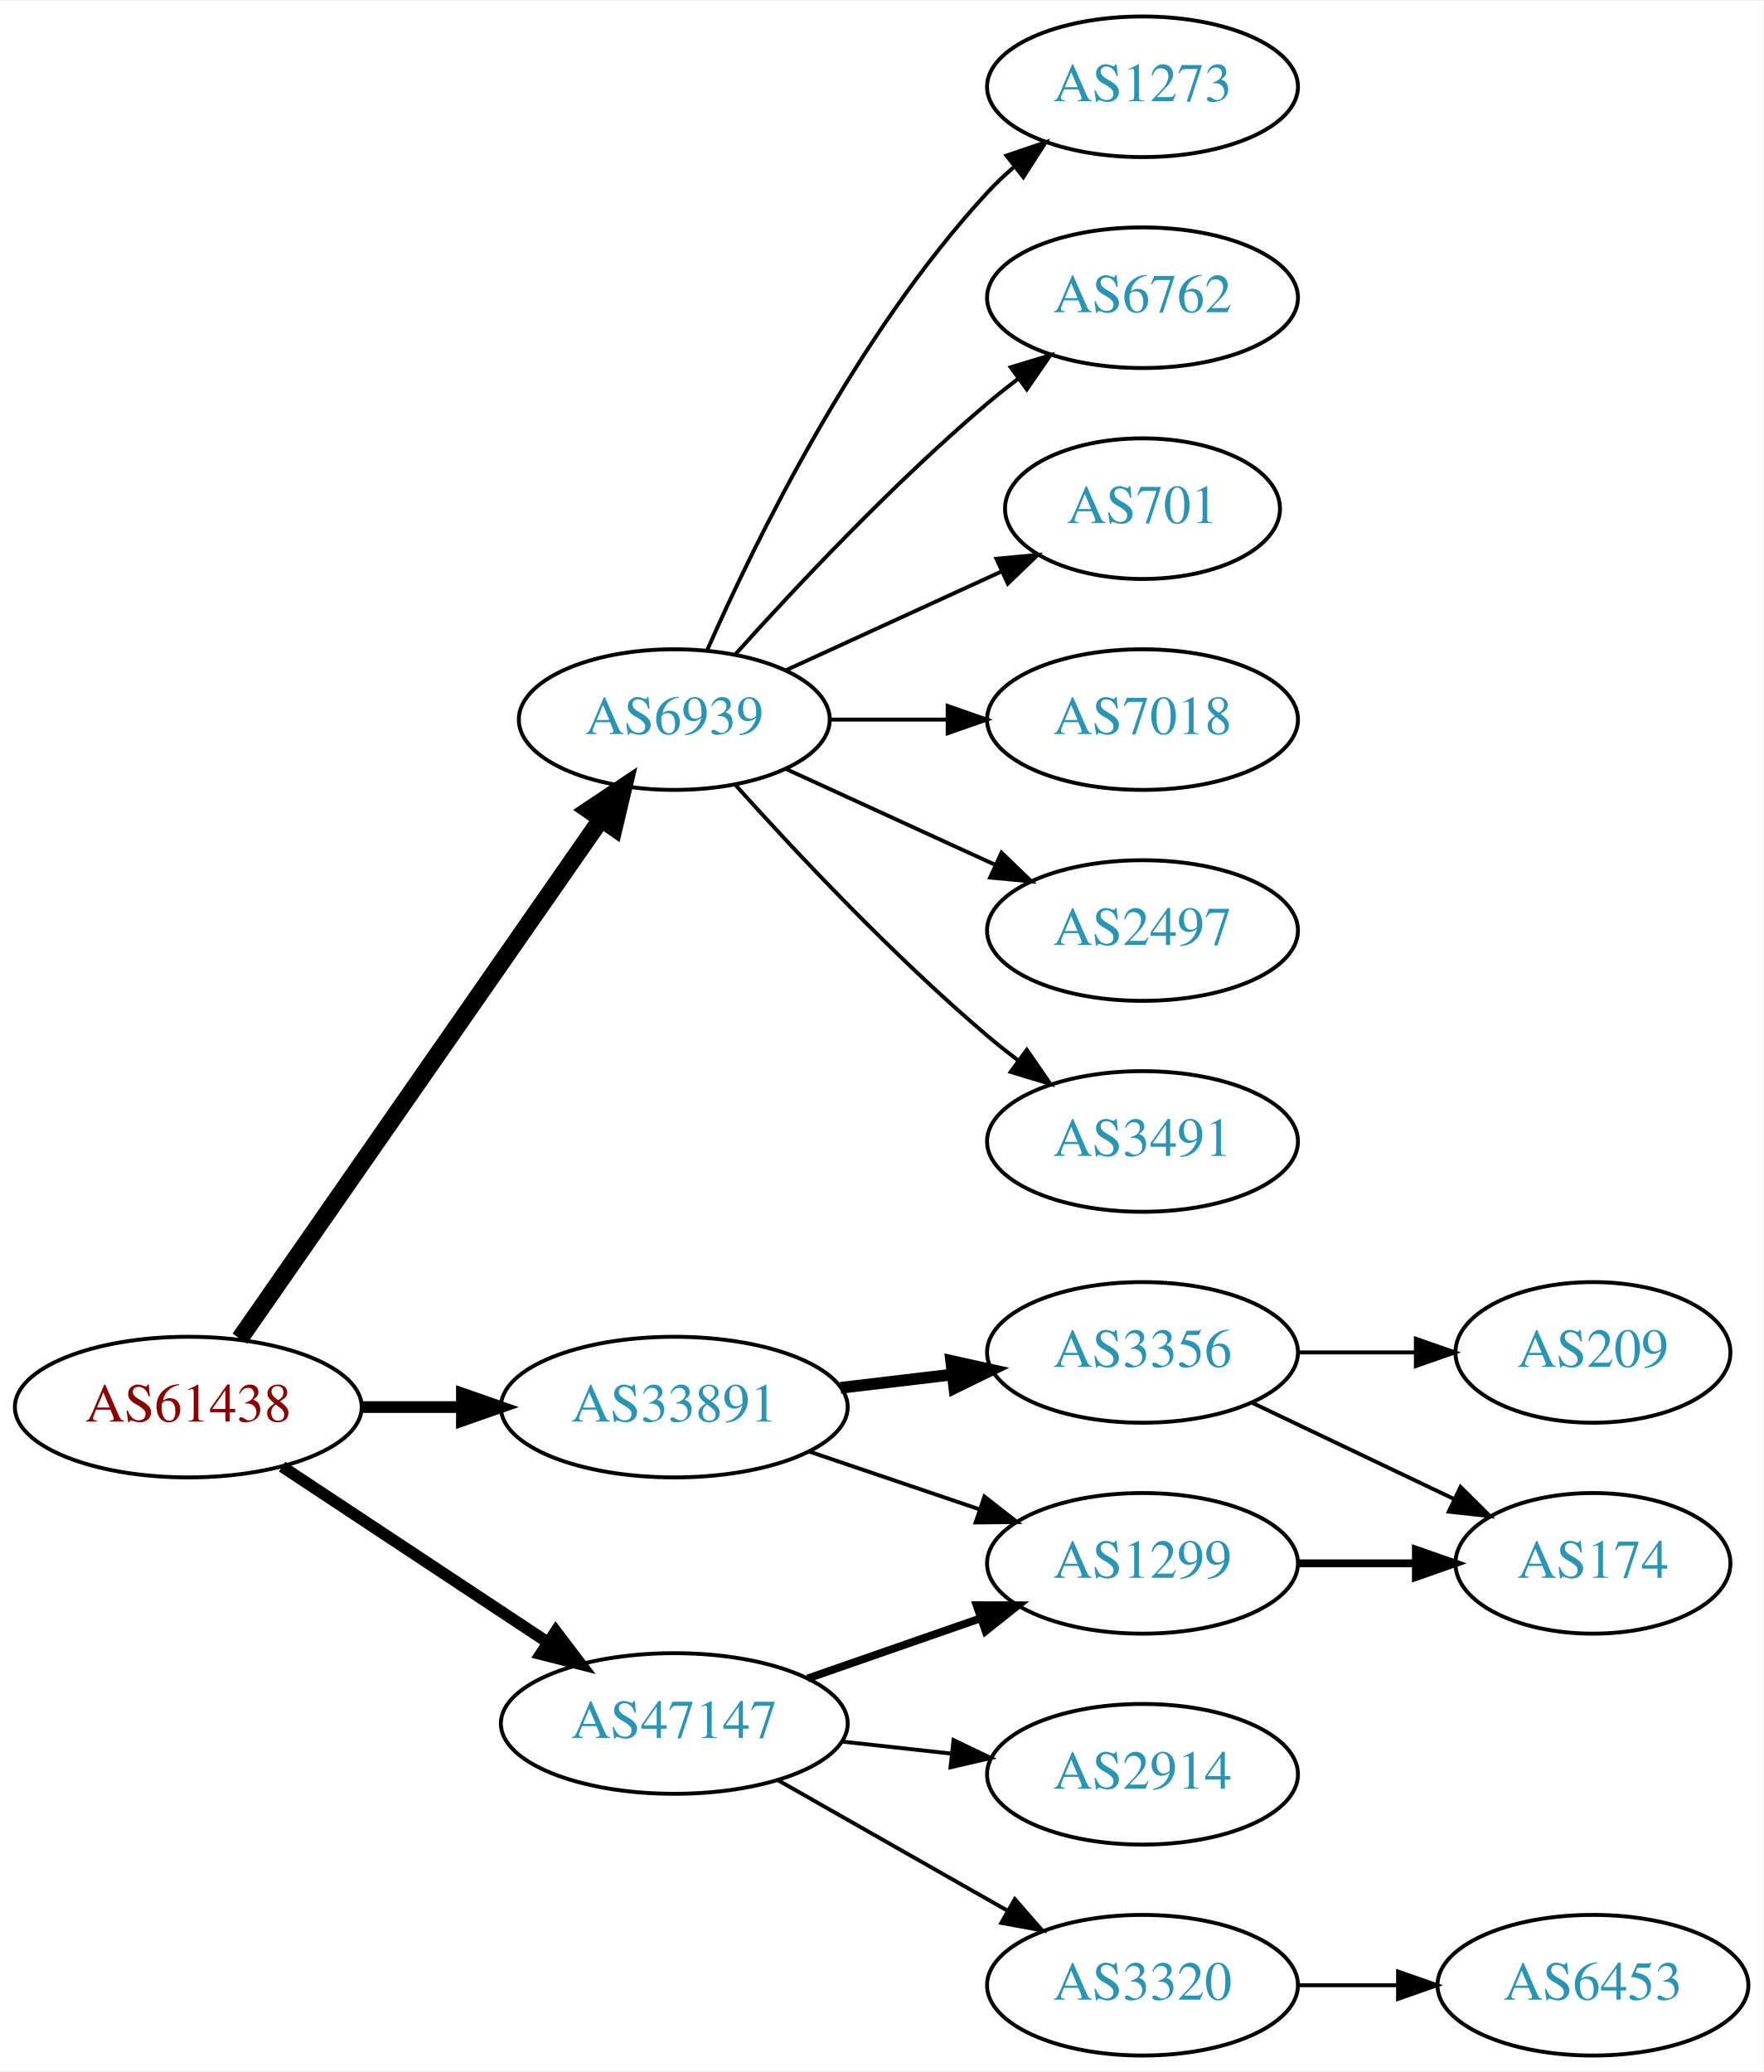
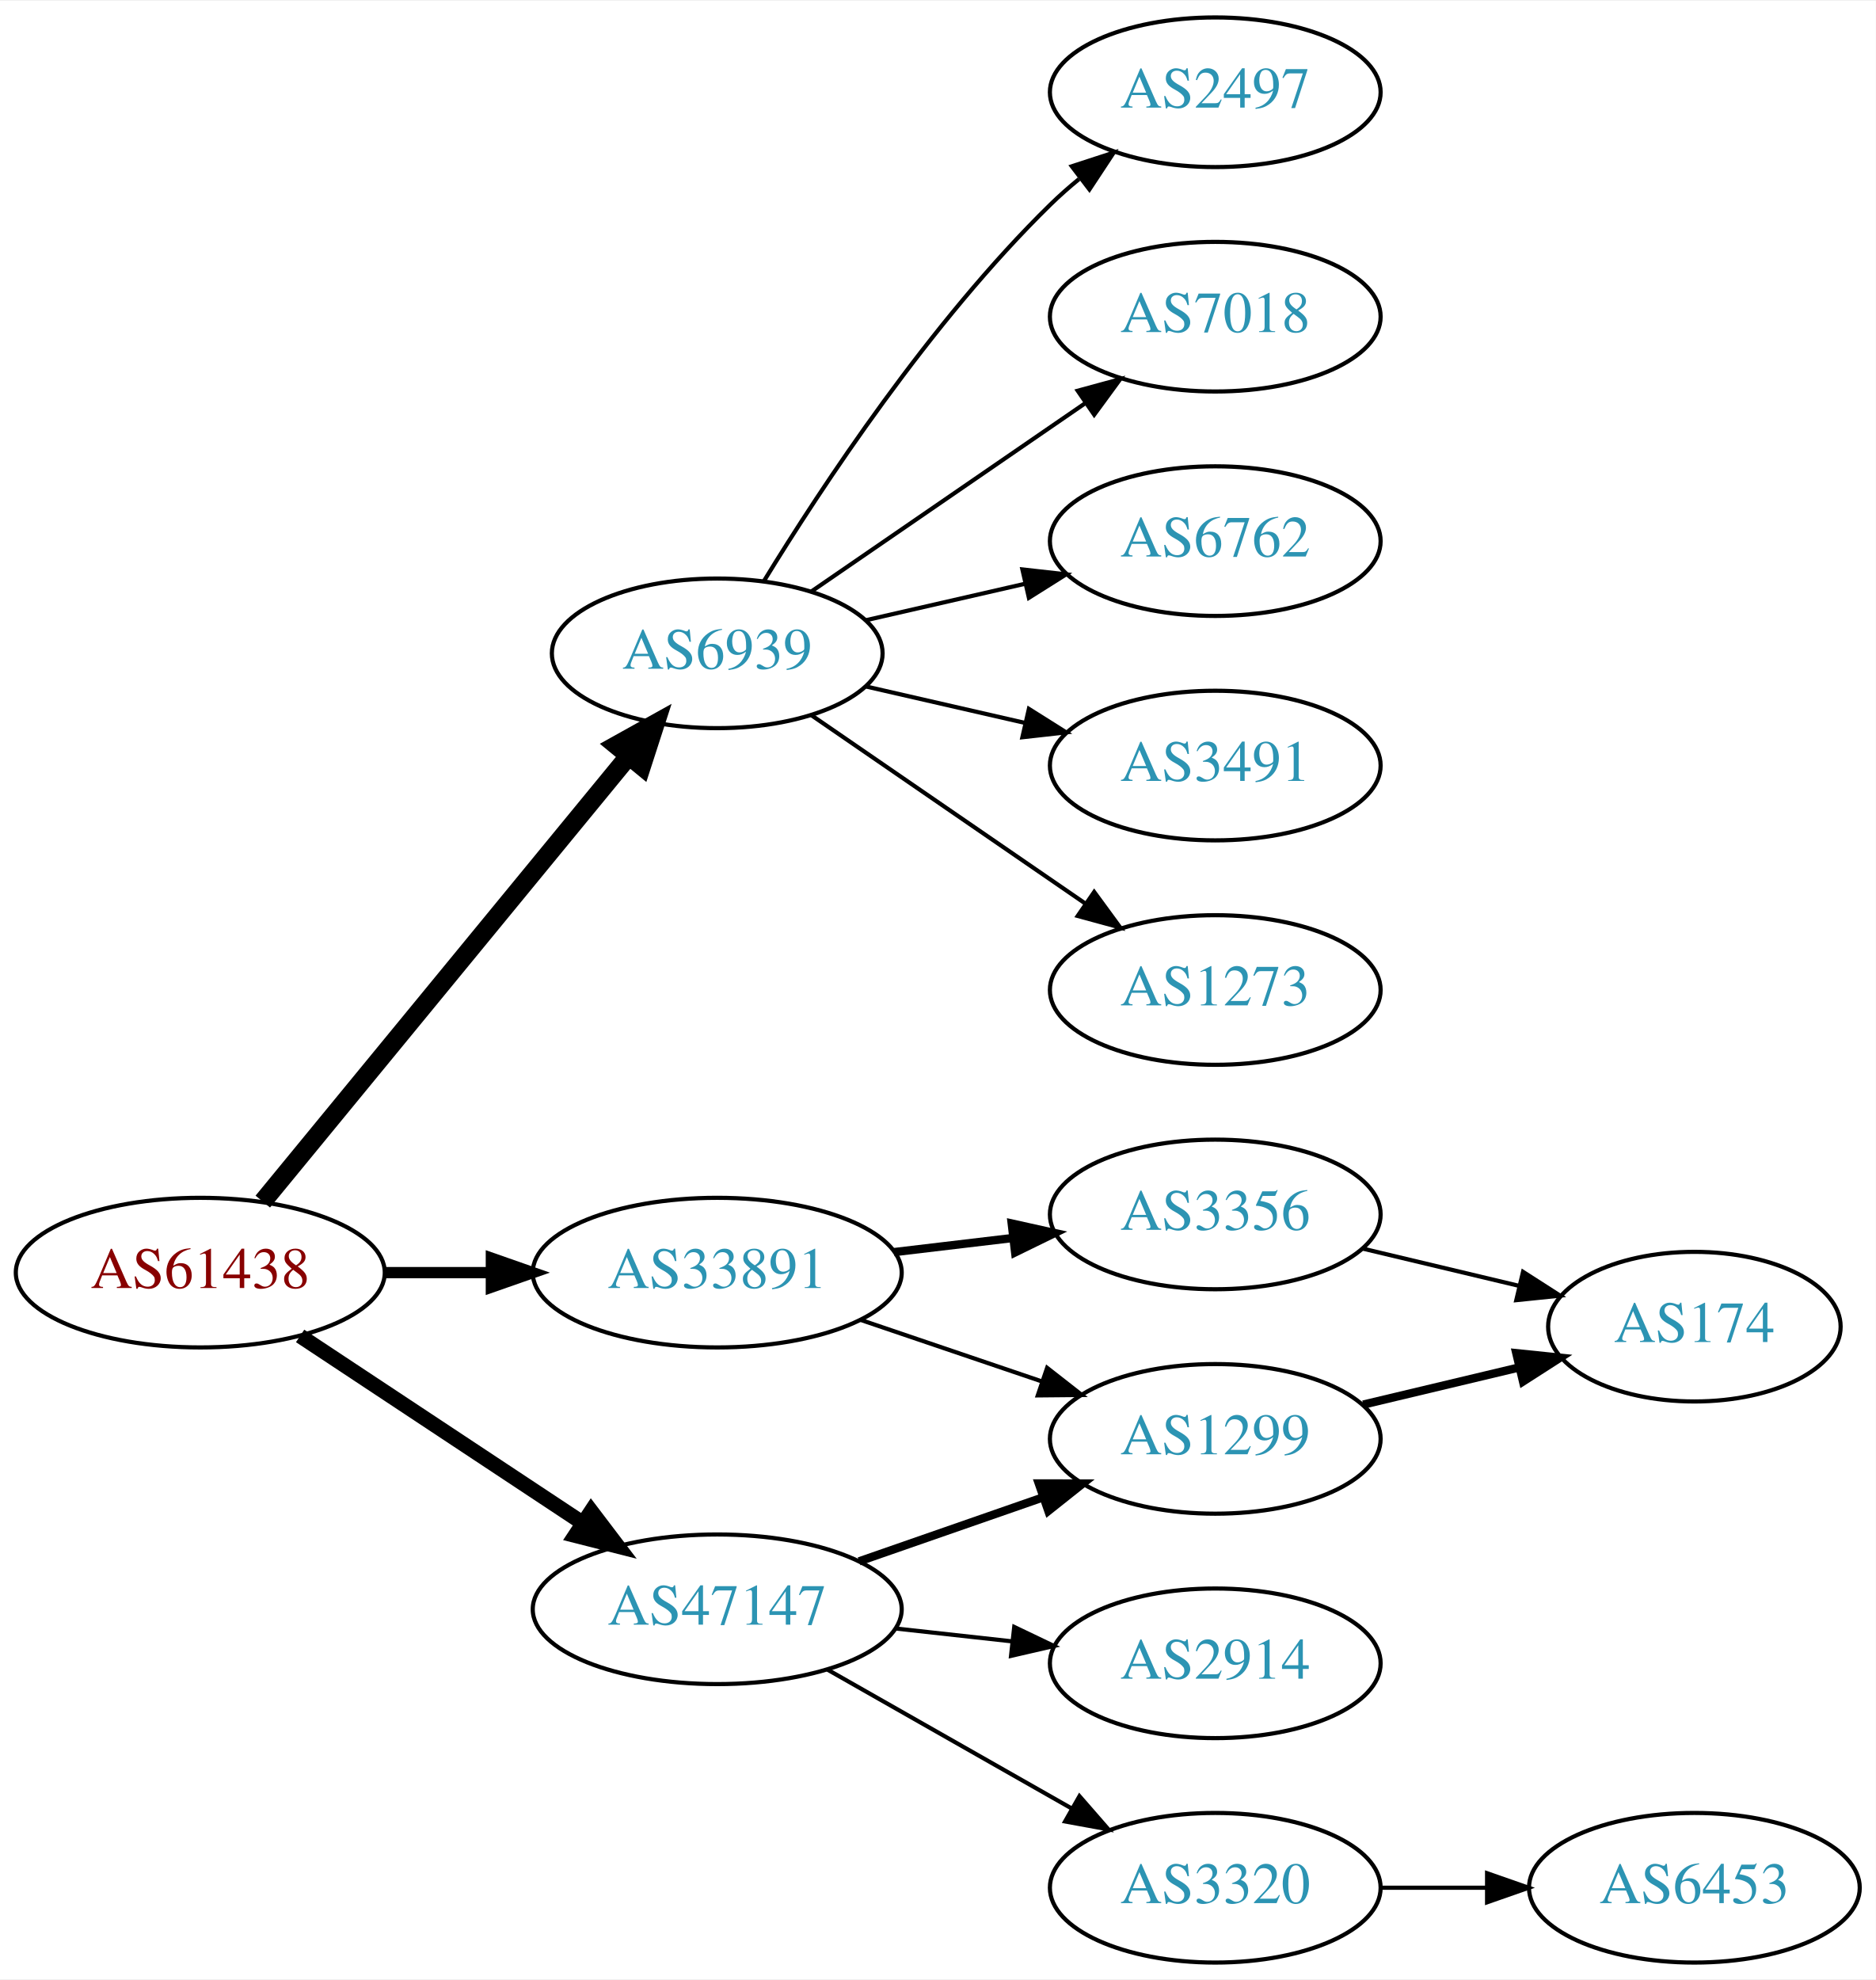
- <svg xmlns="http://www.w3.org/2000/svg" xmlns:xlink="http://www.w3.org/1999/xlink" width="451pt" height="530pt" viewBox="0.00 0.00 451.37 530.00">
-   <g id="graph0" class="graph" transform="scale(1 1) rotate(0) translate(4 526)">
-     <polygon fill="white" stroke="none" points="-4,4 -4,-526 447.37,-526 447.37,4 -4,4" />
+ <svg xmlns="http://www.w3.org/2000/svg" xmlns:xlink="http://www.w3.org/1999/xlink" width="451pt" height="476pt" viewBox="0.00 0.00 451.37 476.00">
+   <g id="graph0" class="graph" transform="scale(1 1) rotate(0) translate(4 472)">
+     <polygon fill="white" stroke="none" points="-4,4 -4,-472 447.37,-472 447.37,4 -4,4" />
    <g id="node1" class="node">
      <g id="a_node1">
        <a xlink:href="/asn/61438" xlink:title="AS61438 ~ ip-it consult GmbH [AT]">
          <ellipse fill="#ffffff" stroke="black" cx="44.196" cy="-166" rx="44.393" ry="18" />
          <text text-anchor="middle" x="44.196" y="-162.3" font-family="Times,serif" font-size="14.00" fill="#880000">AS61438</text>
        </a>
      </g>
    </g>
    <g id="node2" class="node">
      <g id="a_node2">
        <a xlink:href="/asn/6939" xlink:title="AS6939 ~ Hurricane Electric LLC [US]">
-           <ellipse fill="#ffffff" stroke="black" cx="168.588" cy="-342" rx="39.794" ry="18" />
-           <text text-anchor="middle" x="168.588" y="-338.3" font-family="Times,serif" font-size="14.00" fill="#2c94b3">AS6939</text>
+           <ellipse fill="#ffffff" stroke="black" cx="168.588" cy="-315" rx="39.794" ry="18" />
+           <text text-anchor="middle" x="168.588" y="-311.3" font-family="Times,serif" font-size="14.00" fill="#2c94b3">AS6939</text>
        </a>
      </g>
    </g>
    <g id="edge1" class="edge">
-       <path fill="none" stroke="black" stroke-width="4.5" d="M57.379,-183.519C79.062,-214.699 124.437,-279.948 149.678,-316.245" />
-       <polygon fill="black" stroke="black" stroke-width="4.5" points="146.693,-318.85 155.635,-324.811 153.158,-314.353 146.693,-318.85" />
+       <path fill="none" stroke="black" stroke-width="4.5" d="M59.236,-183.092C80.816,-209.364 122.247,-259.802 147.155,-290.125" />
+       <polygon fill="black" stroke="black" stroke-width="4.5" points="144.322,-292.879 153.712,-298.107 150.407,-287.881 144.322,-292.879" />
    </g>
    <g id="node3" class="node">
      <g id="a_node3">
        <a xlink:href="/asn/33891" xlink:title="AS33891 ~ CORE-BACKBONE GMBH GLOBAL NETWORK [DE]">
          <ellipse fill="#ffffff" stroke="black" cx="168.588" cy="-166" rx="44.393" ry="18" />
          <text text-anchor="middle" x="168.588" y="-162.3" font-family="Times,serif" font-size="14.00" fill="#2c94b3">AS33891</text>
        </a>
      </g>
    </g>
    <g id="edge2" class="edge">
-       <path fill="none" stroke="black" stroke-width="3" d="M88.692,-166C96.898,-166 105.569,-166 114.041,-166" />
-       <polygon fill="black" stroke="black" stroke-width="3" points="114.233,-169.5 124.233,-166 114.233,-162.5 114.233,-169.5" />
+       <path fill="none" stroke="black" stroke-width="2.7" d="M88.692,-166C96.898,-166 105.569,-166 114.041,-166" />
+       <polygon fill="black" stroke="black" stroke-width="2.7" points="114.233,-169.5 124.233,-166 114.233,-162.5 114.233,-169.5" />
    </g>
    <g id="node4" class="node">
      <g id="a_node4">
        <a xlink:href="/asn/47147" xlink:title="AS47147 ~ ANEXIA Internetdienstleistungs GmbH [AT]">
          <ellipse fill="#ffffff" stroke="black" cx="168.588" cy="-85" rx="44.393" ry="18" />
          <text text-anchor="middle" x="168.588" y="-81.3" font-family="Times,serif" font-size="14.00" fill="#2c94b3">AS47147</text>
        </a>
      </g>
    </g>
    <g id="edge3" class="edge">
-       <path fill="none" stroke="black" stroke-width="3" d="M68.217,-150.765C87.449,-138.037 115.056,-119.766 136.294,-105.711" />
-       <polygon fill="black" stroke="black" stroke-width="3" points="138.263,-108.605 144.67,-100.167 134.4,-102.767 138.263,-108.605" />
+       <path fill="none" stroke="black" stroke-width="3.6" d="M68.217,-150.765C87.449,-138.037 115.056,-119.766 136.294,-105.711" />
+       <polygon fill="black" stroke="black" stroke-width="3.6" points="138.263,-108.605 144.67,-100.167 134.4,-102.767 138.263,-108.605" />
    </g>
    <g id="node5" class="node">
      <g id="a_node5">
-         <a xlink:href="/asn/1273" xlink:title="AS1273 ~ Vodafone Group PLC [EU]">
-           <ellipse fill="#ffffff" stroke="black" cx="288.431" cy="-504" rx="39.794" ry="18" />
-           <text text-anchor="middle" x="288.431" y="-500.3" font-family="Times,serif" font-size="14.00" fill="#2c94b3">AS1273</text>
+         <a xlink:href="/asn/2497" xlink:title="AS2497 ~ Internet Initiative Japan Inc. [JP]">
+           <ellipse fill="#ffffff" stroke="black" cx="288.431" cy="-450" rx="39.794" ry="18" />
+           <text text-anchor="middle" x="288.431" y="-446.3" font-family="Times,serif" font-size="14.00" fill="#2c94b3">AS2497</text>
        </a>
      </g>
    </g>
    <g id="edge4" class="edge">
-       <path fill="none" stroke="black" d="M177.004,-359.761C189.072,-387.183 215.044,-440.473 248.784,-477 250.815,-479.198 253.054,-481.319 255.4,-483.34" />
-       <polygon fill="black" stroke="black" points="253.612,-486.386 263.644,-489.794 257.927,-480.874 253.612,-486.386" />
+       <path fill="none" stroke="black" d="M179.854,-332.44C193.662,-354.991 219.851,-394.722 248.784,-423 250.924,-425.092 253.242,-427.137 255.642,-429.106" />
+       <polygon fill="black" stroke="black" points="253.908,-432.185 263.983,-435.464 258.152,-426.618 253.908,-432.185" />
    </g>
    <g id="node6" class="node">
      <g id="a_node6">
-         <a xlink:href="/asn/6762" xlink:title="AS6762 ~ TELECOM ITALIA SPARKLE S.p.A. [IT]">
-           <ellipse fill="#ffffff" stroke="black" cx="288.431" cy="-450" rx="39.794" ry="18" />
-           <text text-anchor="middle" x="288.431" y="-446.3" font-family="Times,serif" font-size="14.00" fill="#2c94b3">AS6762</text>
+         <a xlink:href="/asn/7018" xlink:title="AS7018 ~ AT&amp;T Services, Inc. [US]">
+           <ellipse fill="#ffffff" stroke="black" cx="288.431" cy="-396" rx="39.794" ry="18" />
+           <text text-anchor="middle" x="288.431" y="-392.3" font-family="Times,serif" font-size="14.00" fill="#2c94b3">AS7018</text>
        </a>
      </g>
    </g>
    <g id="edge5" class="edge">
-       <path fill="none" stroke="black" d="M184.234,-358.725C199.535,-375.765 224.632,-402.523 248.784,-423 251.281,-425.117 253.942,-427.232 256.653,-429.293" />
-       <polygon fill="black" stroke="black" points="254.69,-432.194 264.83,-435.266 258.819,-426.541 254.69,-432.194" />
+       <path fill="none" stroke="black" d="M191.202,-329.857C209.691,-342.565 236.505,-360.995 257.134,-375.175" />
+       <polygon fill="black" stroke="black" points="255.331,-378.183 265.555,-380.963 259.296,-372.414 255.331,-378.183" />
    </g>
    <g id="node7" class="node">
      <g id="a_node7">
-         <a xlink:href="/asn/701" xlink:title="AS701 ~ UUNET [US]">
-           <ellipse fill="#ffffff" stroke="black" cx="288.431" cy="-396" rx="35.194" ry="18" />
-           <text text-anchor="middle" x="288.431" y="-392.3" font-family="Times,serif" font-size="14.00" fill="#2c94b3">AS701</text>
+         <a xlink:href="/asn/6762" xlink:title="AS6762 ~ TELECOM ITALIA SPARKLE S.p.A. [IT]">
+           <ellipse fill="#ffffff" stroke="black" cx="288.431" cy="-342" rx="39.794" ry="18" />
+           <text text-anchor="middle" x="288.431" y="-338.3" font-family="Times,serif" font-size="14.00" fill="#2c94b3">AS6762</text>
        </a>
      </g>
    </g>
    <g id="edge6" class="edge">
-       <path fill="none" stroke="black" d="M197.217,-354.661C213.633,-362.183 234.615,-371.798 252.212,-379.861" />
-       <polygon fill="black" stroke="black" points="251.04,-383.174 261.589,-384.158 253.956,-376.811 251.04,-383.174" />
+       <path fill="none" stroke="black" d="M204.308,-322.955C216.307,-325.704 229.928,-328.825 242.621,-331.733" />
+       <polygon fill="black" stroke="black" points="242.023,-335.187 252.552,-334.009 243.587,-328.364 242.023,-335.187" />
    </g>
    <g id="node8" class="node">
      <g id="a_node8">
-         <a xlink:href="/asn/7018" xlink:title="AS7018 ~ AT&amp;T Services, Inc. [US]">
-           <ellipse fill="#ffffff" stroke="black" cx="288.431" cy="-342" rx="39.794" ry="18" />
-           <text text-anchor="middle" x="288.431" y="-338.3" font-family="Times,serif" font-size="14.00" fill="#2c94b3">AS7018</text>
+         <a xlink:href="/asn/3491" xlink:title="AS3491 ~ PCCW Global, Inc. [US]">
+           <ellipse fill="#ffffff" stroke="black" cx="288.431" cy="-288" rx="39.794" ry="18" />
+           <text text-anchor="middle" x="288.431" y="-284.3" font-family="Times,serif" font-size="14.00" fill="#2c94b3">AS3491</text>
        </a>
      </g>
    </g>
    <g id="edge7" class="edge">
-       <path fill="none" stroke="black" d="M208.501,-342C218.054,-342 228.404,-342 238.367,-342" />
-       <polygon fill="black" stroke="black" points="238.559,-345.5 248.559,-342 238.559,-338.5 238.559,-345.5" />
+       <path fill="none" stroke="black" d="M204.308,-307.045C216.307,-304.296 229.928,-301.175 242.621,-298.267" />
+       <polygon fill="black" stroke="black" points="243.587,-301.636 252.552,-295.991 242.023,-294.813 243.587,-301.636" />
    </g>
    <g id="node9" class="node">
      <g id="a_node9">
-         <a xlink:href="/asn/2497" xlink:title="AS2497 ~ Internet Initiative Japan Inc. [JP]">
-           <ellipse fill="#ffffff" stroke="black" cx="288.431" cy="-288" rx="39.794" ry="18" />
-           <text text-anchor="middle" x="288.431" y="-284.3" font-family="Times,serif" font-size="14.00" fill="#2c94b3">AS2497</text>
+         <a xlink:href="/asn/1273" xlink:title="AS1273 ~ Vodafone Group PLC [EU]">
+           <ellipse fill="#ffffff" stroke="black" cx="288.431" cy="-234" rx="39.794" ry="18" />
+           <text text-anchor="middle" x="288.431" y="-230.3" font-family="Times,serif" font-size="14.00" fill="#2c94b3">AS1273</text>
        </a>
      </g>
    </g>
    <g id="edge8" class="edge">
-       <path fill="none" stroke="black" d="M197.217,-329.339C213.174,-322.027 233.445,-312.739 250.727,-304.819" />
-       <polygon fill="black" stroke="black" points="252.342,-307.929 259.975,-300.581 249.426,-301.565 252.342,-307.929" />
+       <path fill="none" stroke="black" d="M191.202,-300.143C209.691,-287.435 236.505,-269.005 257.134,-254.825" />
+       <polygon fill="black" stroke="black" points="259.296,-257.586 265.555,-249.037 255.331,-251.817 259.296,-257.586" />
    </g>
    <g id="node10" class="node">
      <g id="a_node10">
-         <a xlink:href="/asn/3491" xlink:title="AS3491 ~ PCCW Global, Inc. [US]">
-           <ellipse fill="#ffffff" stroke="black" cx="288.431" cy="-234" rx="39.794" ry="18" />
-           <text text-anchor="middle" x="288.431" y="-230.3" font-family="Times,serif" font-size="14.00" fill="#2c94b3">AS3491</text>
-         </a>
-       </g>
-     </g>
-     <g id="edge9" class="edge">
-       <path fill="none" stroke="black" d="M184.234,-325.275C199.535,-308.235 224.632,-281.477 248.784,-261 251.281,-258.883 253.942,-256.768 256.653,-254.707" />
-       <polygon fill="black" stroke="black" points="258.819,-257.459 264.83,-248.734 254.69,-251.806 258.819,-257.459" />
-     </g>
-     <g id="node11" class="node">
-       <g id="a_node11">
        <a xlink:href="/asn/3356" xlink:title="AS3356 ~ Level 3 Parent, LLC [US]">
          <ellipse fill="#ffffff" stroke="black" cx="288.431" cy="-180" rx="39.794" ry="18" />
          <text text-anchor="middle" x="288.431" y="-176.3" font-family="Times,serif" font-size="14.00" fill="#2c94b3">AS3356</text>
        </a>
      </g>
    </g>
-     <g id="edge10" class="edge">
-       <path fill="none" stroke="black" stroke-width="3" d="M211.135,-170.936C220.381,-172.034 230.254,-173.207 239.725,-174.332" />
-       <polygon fill="black" stroke="black" stroke-width="3" points="239.453,-177.825 249.797,-175.529 240.279,-170.874 239.453,-177.825" />
+     <g id="edge9" class="edge">
+       <path fill="none" stroke="black" stroke-width="2" d="M211.135,-170.936C220.381,-172.034 230.254,-173.207 239.725,-174.332" />
+       <polygon fill="black" stroke="black" stroke-width="2" points="239.453,-177.825 249.797,-175.529 240.279,-170.874 239.453,-177.825" />
    </g>
-     <g id="node12" class="node">
-       <g id="a_node12">
+     <g id="node11" class="node">
+       <g id="a_node11">
        <a xlink:href="/asn/1299" xlink:title="AS1299 ~ Telia Carrier [EU]">
          <ellipse fill="#ffffff" stroke="black" cx="288.431" cy="-126" rx="39.794" ry="18" />
          <text text-anchor="middle" x="288.431" y="-122.3" font-family="Times,serif" font-size="14.00" fill="#2c94b3">AS1299</text>
        </a>
      </g>
    </g>
-     <g id="edge11" class="edge">
+     <g id="edge10" class="edge">
      <path fill="none" stroke="black" d="M203.042,-154.645C216.643,-150.028 232.485,-144.651 246.746,-139.81" />
      <polygon fill="black" stroke="black" points="247.975,-143.089 256.32,-136.56 245.725,-136.46 247.975,-143.089" />
    </g>
-     <g id="edge15" class="edge">
+     <g id="edge14" class="edge">
      <path fill="none" stroke="black" stroke-width="2" d="M202.728,-96.53C216.445,-101.302 232.484,-106.883 246.894,-111.896" />
      <polygon fill="black" stroke="black" stroke-width="2" points="245.966,-115.279 256.56,-115.26 248.266,-108.668 245.966,-115.279" />
    </g>
-     <g id="node15" class="node">
-       <g id="a_node15">
+     <g id="node13" class="node">
+       <g id="a_node13">
        <a xlink:href="/asn/2914" xlink:title="AS2914 ~ NTT America, Inc. [US]">
          <ellipse fill="#ffffff" stroke="black" cx="288.431" cy="-72" rx="39.794" ry="18" />
          <text text-anchor="middle" x="288.431" y="-68.3" font-family="Times,serif" font-size="14.00" fill="#2c94b3">AS2914</text>
        </a>
      </g>
    </g>
-     <g id="edge16" class="edge">
+     <g id="edge13" class="edge">
      <path fill="none" stroke="black" d="M211.467,-80.38C220.503,-79.383 230.125,-78.322 239.376,-77.301" />
      <polygon fill="black" stroke="black" points="240.057,-80.748 249.613,-76.172 239.289,-73.79 240.057,-80.748" />
    </g>
-     <g id="node16" class="node">
-       <g id="a_node16">
+     <g id="node14" class="node">
+       <g id="a_node14">
        <a xlink:href="/asn/3320" xlink:title="AS3320 ~ DTAG [DE]">
          <ellipse fill="#ffffff" stroke="black" cx="288.431" cy="-18" rx="39.794" ry="18" />
          <text text-anchor="middle" x="288.431" y="-14.3" font-family="Times,serif" font-size="14.00" fill="#2c94b3">AS3320</text>
        </a>
      </g>
    </g>
-     <g id="edge17" class="edge">
+     <g id="edge15" class="edge">
      <path fill="none" stroke="black" d="M195.158,-70.462C212.378,-60.672 235.263,-47.66 253.934,-37.045" />
      <polygon fill="black" stroke="black" points="255.755,-40.036 262.718,-32.05 252.295,-33.95 255.755,-40.036" />
    </g>
-     <g id="node13" class="node">
-       <g id="a_node13">
-         <a xlink:href="/asn/209" xlink:title="AS209 ~ CenturyLink Communications, LLC [US]">
-           <ellipse fill="#ffffff" stroke="black" cx="403.724" cy="-180" rx="35.194" ry="18" />
-           <text text-anchor="middle" x="403.724" y="-176.3" font-family="Times,serif" font-size="14.00" fill="#2c94b3">AS209</text>
+     <g id="node12" class="node">
+       <g id="a_node12">
+         <a xlink:href="/asn/174" xlink:title="AS174 ~ Cogent Communications [US]">
+           <ellipse fill="#ffffff" stroke="black" cx="403.724" cy="-153" rx="35.194" ry="18" />
+           <text text-anchor="middle" x="403.724" y="-149.3" font-family="Times,serif" font-size="14.00" fill="#2c94b3">AS174</text>
        </a>
      </g>
    </g>
+     <g id="edge11" class="edge">
+       <path fill="none" stroke="black" d="M324.038,-171.752C335.833,-168.942 349.137,-165.771 361.405,-162.847" />
+       <polygon fill="black" stroke="black" points="362.494,-166.186 371.41,-160.463 360.871,-159.376 362.494,-166.186" />
+     </g>
    <g id="edge12" class="edge">
-       <path fill="none" stroke="black" d="M328.103,-180C337.808,-180 348.299,-180 358.262,-180" />
-       <polygon fill="black" stroke="black" points="358.398,-183.5 368.398,-180 358.398,-176.5 358.398,-183.5" />
+       <path fill="none" stroke="black" stroke-width="2" d="M324.038,-134.248C335.833,-137.058 349.137,-140.229 361.405,-143.153" />
+       <polygon fill="black" stroke="black" stroke-width="2" points="360.871,-146.624 371.41,-145.537 362.494,-139.814 360.871,-146.624" />
    </g>
-     <g id="node14" class="node">
-       <g id="a_node14">
-         <a xlink:href="/asn/174" xlink:title="AS174 ~ Cogent Communications [US]">
-           <ellipse fill="#ffffff" stroke="black" cx="403.724" cy="-126" rx="35.194" ry="18" />
-           <text text-anchor="middle" x="403.724" y="-122.3" font-family="Times,serif" font-size="14.00" fill="#2c94b3">AS174</text>
-         </a>
-       </g>
-     </g>
-     <g id="edge13" class="edge">
-       <path fill="none" stroke="black" d="M316.567,-167.066C331.999,-159.71 351.485,-150.423 368.02,-142.541" />
-       <polygon fill="black" stroke="black" points="369.84,-145.551 377.361,-138.089 366.828,-139.232 369.84,-145.551" />
-     </g>
-     <g id="edge14" class="edge">
-       <path fill="none" stroke="black" stroke-width="2" d="M328.103,-126C337.808,-126 348.299,-126 358.262,-126" />
-       <polygon fill="black" stroke="black" stroke-width="2" points="358.398,-129.5 368.398,-126 358.398,-122.5 358.398,-129.5" />
-     </g>
-     <g id="node17" class="node">
-       <g id="a_node17">
+     <g id="node15" class="node">
+       <g id="a_node15">
        <a xlink:href="/asn/6453" xlink:title="AS6453 ~ TATA COMMUNICATIONS (AMERICA) INC [US]">
          <ellipse fill="#ffffff" stroke="black" cx="403.724" cy="-18" rx="39.794" ry="18" />
          <text text-anchor="middle" x="403.724" y="-14.3" font-family="Times,serif" font-size="14.00" fill="#2c94b3">AS6453</text>
        </a>
      </g>
    </g>
-     <g id="edge18" class="edge">
+     <g id="edge16" class="edge">
      <path fill="none" stroke="black" d="M328.103,-18C336.306,-18 345.07,-18 353.602,-18" />
      <polygon fill="black" stroke="black" points="353.841,-21.5 363.841,-18 353.841,-14.5 353.841,-21.5" />
    </g>
  </g>
</svg>
